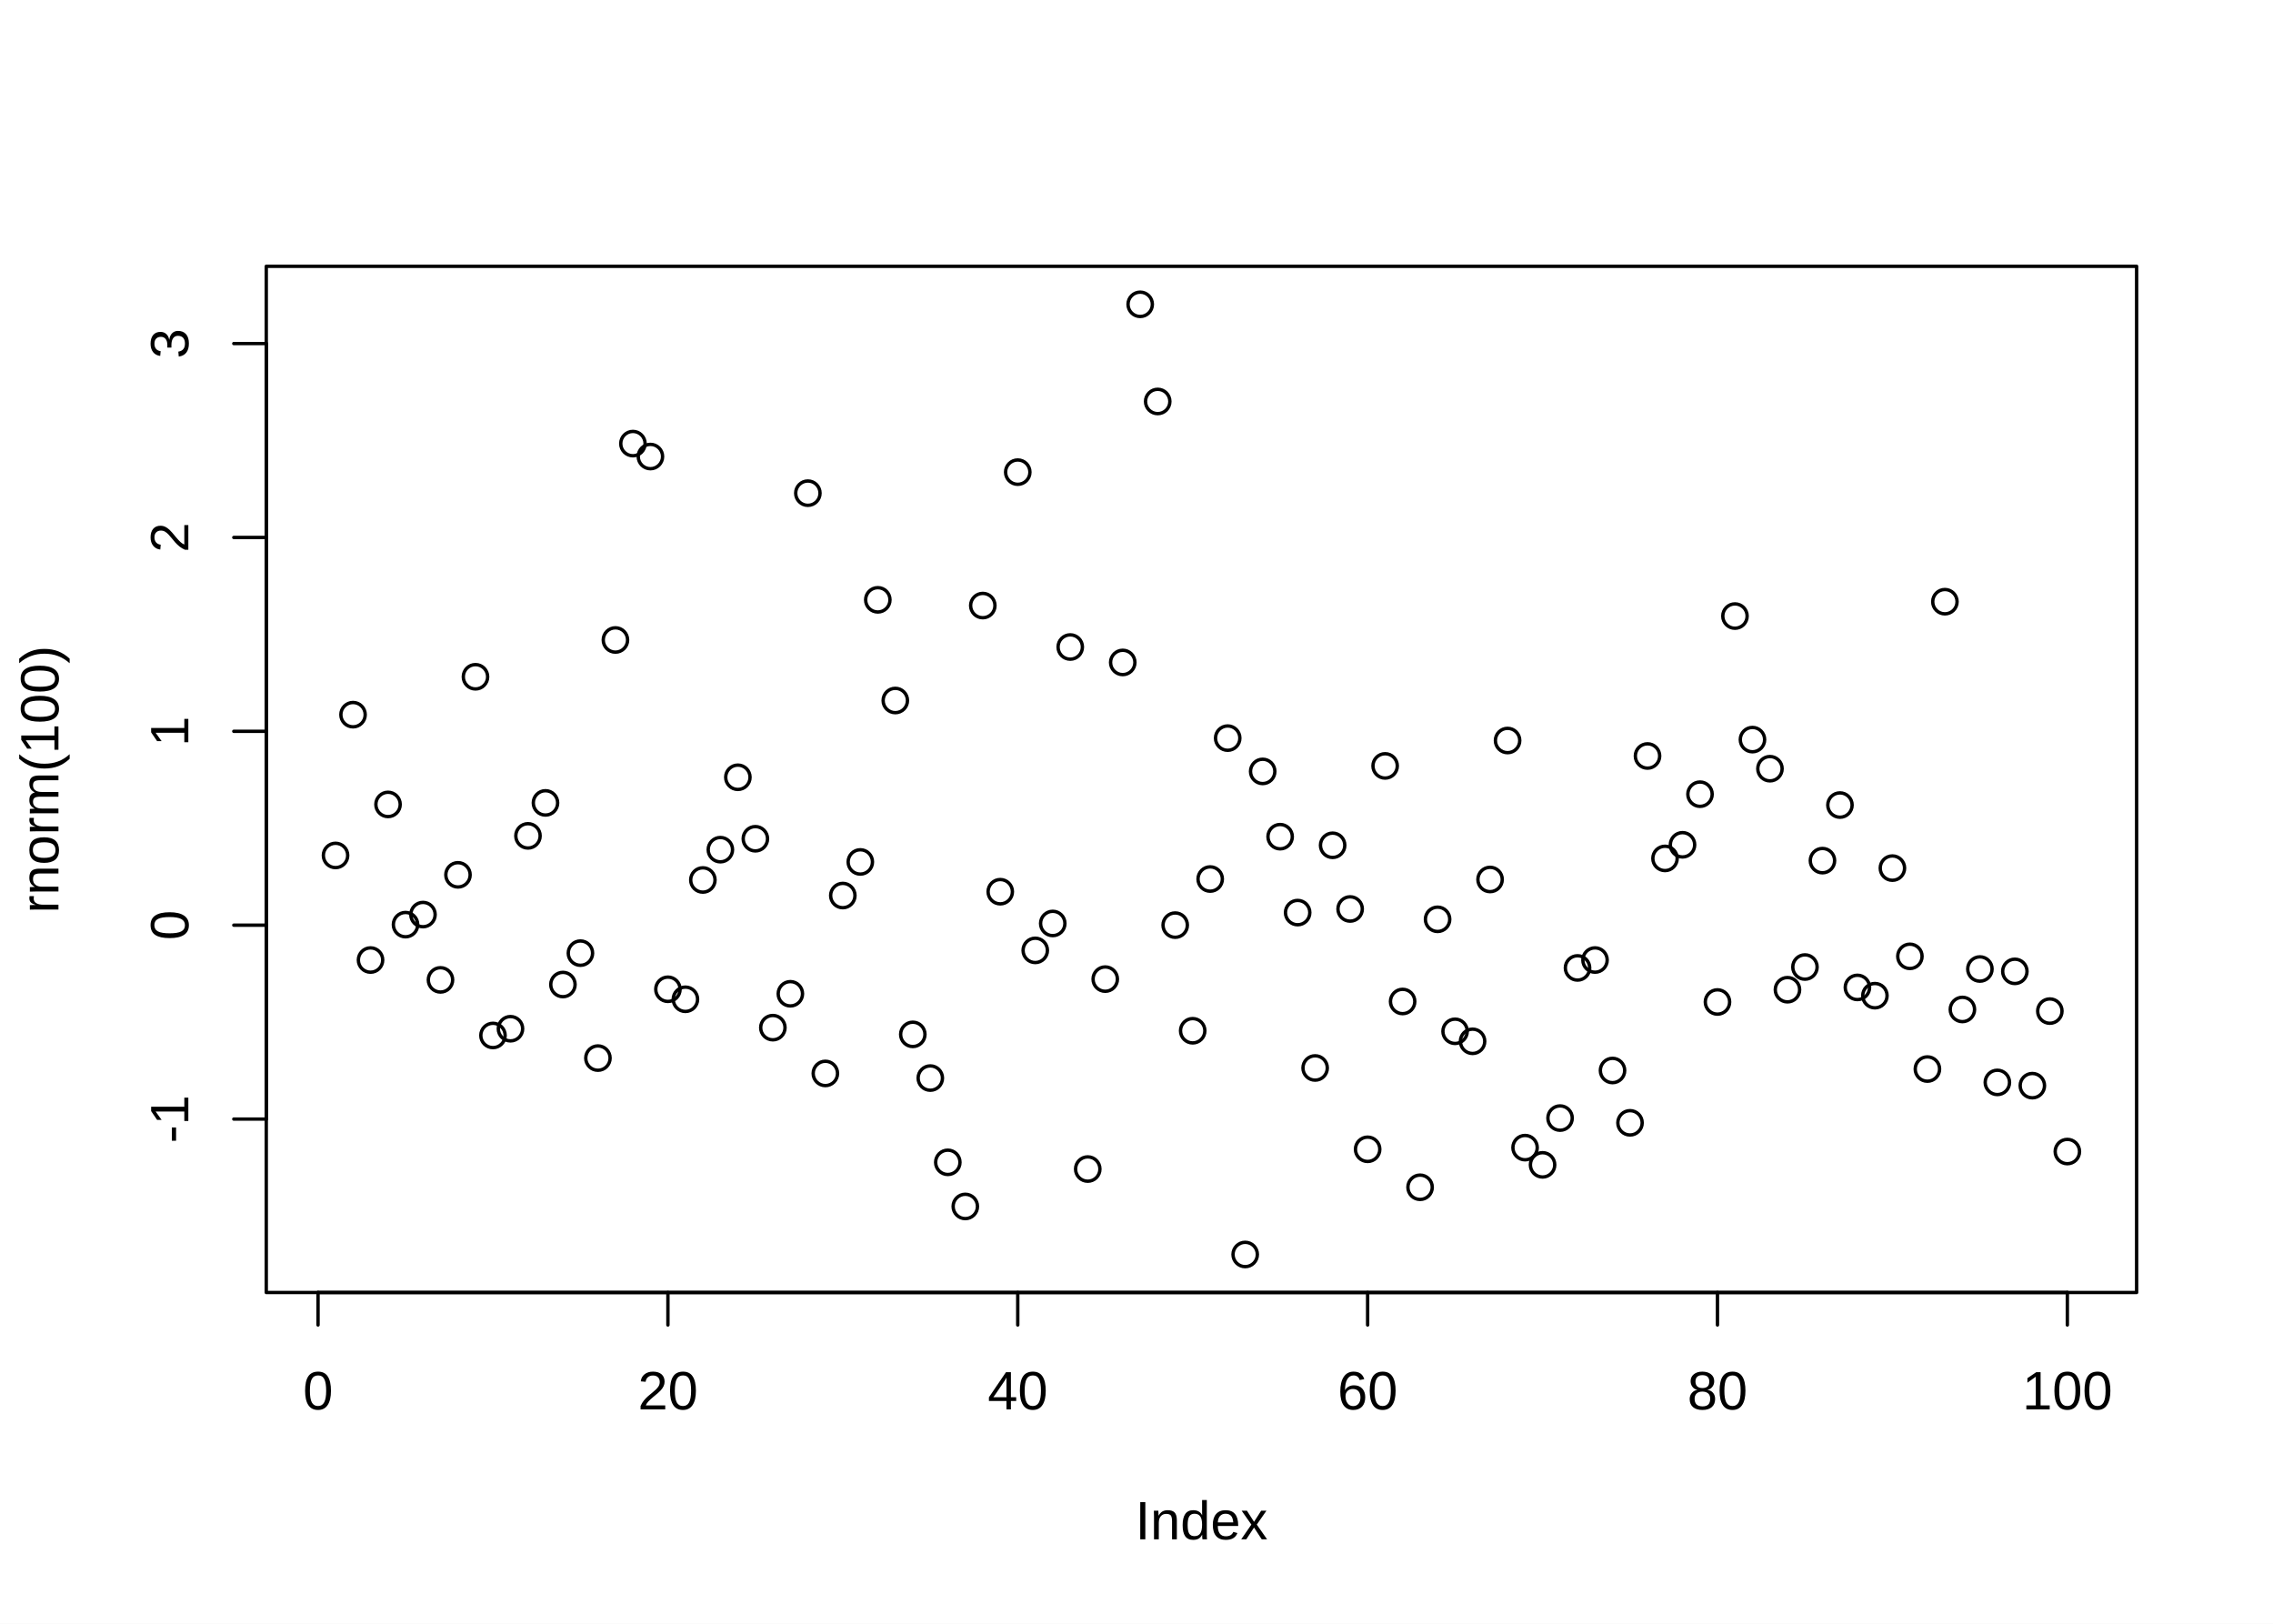
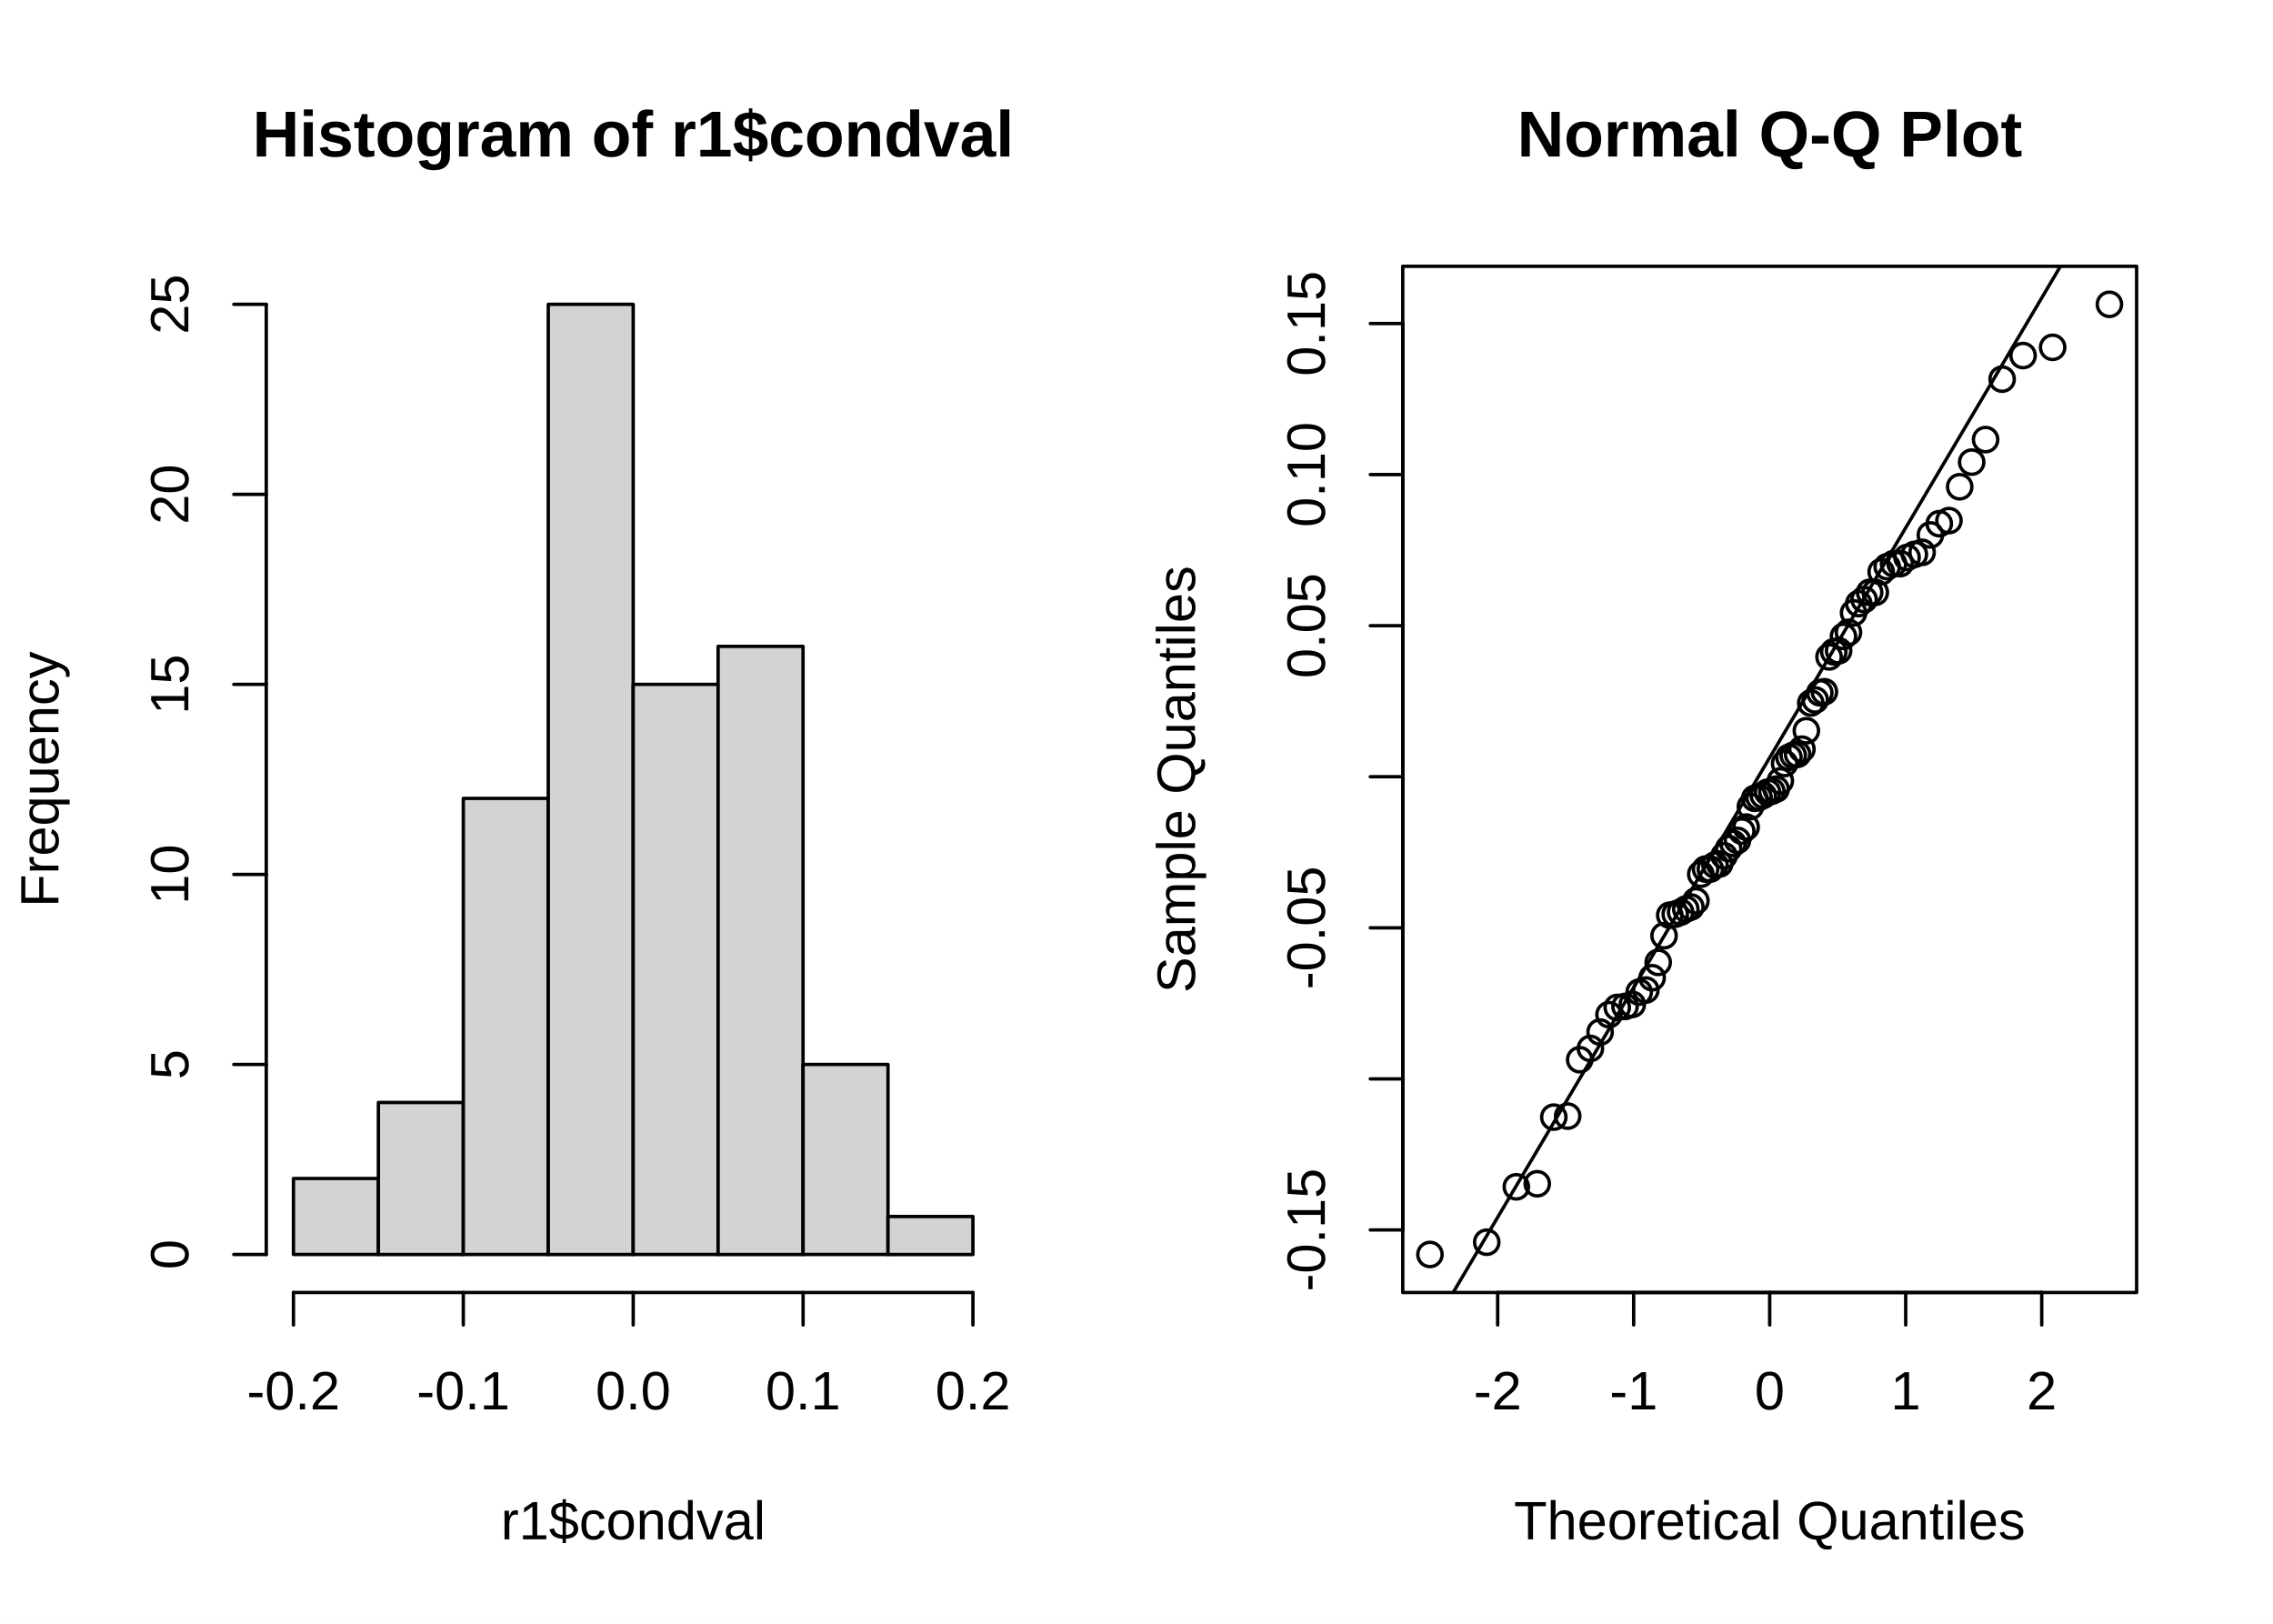
<svg xmlns="http://www.w3.org/2000/svg" class="svglite" width="504.00pt" height="360.00pt" viewBox="0 0 504.00 360.00">
  <defs>
    <style type="text/css">
    .svglite line, .svglite polyline, .svglite polygon, .svglite path, .svglite rect, .svglite circle {
      fill: none;
      stroke: #000000;
      stroke-linecap: round;
      stroke-linejoin: round;
      stroke-miterlimit: 10.00;
    }
  </style>
  </defs>
  <rect width="100%" height="100%" style="stroke: none; fill: #FFFFFF;" />
  <defs>
    <clipPath id="cpMC4wMHw1MDQuMDB8MC4wMHwzNjAuMDA=">
      <rect x="0.00" y="0.00" width="504.00" height="360.00" />
    </clipPath>
  </defs>
  <g clip-path="url(#cpMC4wMHw1MDQuMDB8MC4wMHwzNjAuMDA=)">
</g>
  <defs>
-     <clipPath id="cpNTkuMDR8NDczLjc2fDU5LjA0fDI4Ni41Ng==">
-       <rect x="59.04" y="59.04" width="414.72" height="227.52" />
+     <clipPath id="cpMC4wMHwyNTIuMDB8MC4wMHwzNjAuMDA=">
+       <rect x="0.00" y="0.00" width="252.00" height="360.00" />
    </clipPath>
  </defs>
-   <g clip-path="url(#cpNTkuMDR8NDczLjc2fDU5LjA0fDI4Ni41Ng==)">
-     <circle cx="74.40" cy="189.66" r="2.70" style="stroke-width: 0.75;" />
-     <circle cx="78.28" cy="158.45" r="2.70" style="stroke-width: 0.75;" />
-     <circle cx="82.16" cy="212.85" r="2.70" style="stroke-width: 0.75;" />
-     <circle cx="86.04" cy="178.35" r="2.70" style="stroke-width: 0.75;" />
-     <circle cx="89.92" cy="205.00" r="2.70" style="stroke-width: 0.75;" />
-     <circle cx="93.79" cy="202.77" r="2.70" style="stroke-width: 0.75;" />
-     <circle cx="97.67" cy="217.25" r="2.70" style="stroke-width: 0.75;" />
-     <circle cx="101.55" cy="193.96" r="2.70" style="stroke-width: 0.75;" />
-     <circle cx="105.43" cy="150.05" r="2.70" style="stroke-width: 0.75;" />
-     <circle cx="109.31" cy="229.57" r="2.70" style="stroke-width: 0.75;" />
-     <circle cx="113.19" cy="228.08" r="2.70" style="stroke-width: 0.75;" />
-     <circle cx="117.07" cy="185.32" r="2.70" style="stroke-width: 0.75;" />
-     <circle cx="120.95" cy="178.01" r="2.70" style="stroke-width: 0.75;" />
-     <circle cx="124.82" cy="218.28" r="2.70" style="stroke-width: 0.75;" />
-     <circle cx="128.70" cy="211.32" r="2.70" style="stroke-width: 0.75;" />
-     <circle cx="132.58" cy="234.59" r="2.70" style="stroke-width: 0.75;" />
-     <circle cx="136.46" cy="141.89" r="2.70" style="stroke-width: 0.75;" />
-     <circle cx="140.34" cy="98.35" r="2.70" style="stroke-width: 0.75;" />
-     <circle cx="144.22" cy="101.22" r="2.70" style="stroke-width: 0.75;" />
-     <circle cx="148.10" cy="219.33" r="2.70" style="stroke-width: 0.75;" />
-     <circle cx="151.98" cy="221.55" r="2.70" style="stroke-width: 0.75;" />
-     <circle cx="155.85" cy="195.10" r="2.70" style="stroke-width: 0.75;" />
-     <circle cx="159.73" cy="188.38" r="2.70" style="stroke-width: 0.75;" />
-     <circle cx="163.61" cy="172.33" r="2.70" style="stroke-width: 0.75;" />
-     <circle cx="167.49" cy="185.96" r="2.70" style="stroke-width: 0.75;" />
-     <circle cx="171.37" cy="227.84" r="2.70" style="stroke-width: 0.75;" />
-     <circle cx="175.25" cy="220.33" r="2.70" style="stroke-width: 0.75;" />
-     <circle cx="179.13" cy="109.34" r="2.70" style="stroke-width: 0.75;" />
-     <circle cx="183.01" cy="237.99" r="2.70" style="stroke-width: 0.75;" />
-     <circle cx="186.88" cy="198.55" r="2.70" style="stroke-width: 0.75;" />
-     <circle cx="190.76" cy="191.10" r="2.70" style="stroke-width: 0.75;" />
-     <circle cx="194.64" cy="132.99" r="2.70" style="stroke-width: 0.75;" />
-     <circle cx="198.52" cy="155.31" r="2.70" style="stroke-width: 0.75;" />
-     <circle cx="202.40" cy="229.33" r="2.70" style="stroke-width: 0.75;" />
-     <circle cx="206.28" cy="239.02" r="2.70" style="stroke-width: 0.75;" />
-     <circle cx="210.16" cy="257.70" r="2.70" style="stroke-width: 0.75;" />
-     <circle cx="214.04" cy="267.48" r="2.70" style="stroke-width: 0.75;" />
-     <circle cx="217.92" cy="134.26" r="2.70" style="stroke-width: 0.75;" />
-     <circle cx="221.79" cy="197.70" r="2.70" style="stroke-width: 0.75;" />
-     <circle cx="225.67" cy="104.68" r="2.70" style="stroke-width: 0.75;" />
-     <circle cx="229.55" cy="210.71" r="2.70" style="stroke-width: 0.75;" />
-     <circle cx="233.43" cy="204.74" r="2.70" style="stroke-width: 0.75;" />
-     <circle cx="237.31" cy="143.45" r="2.70" style="stroke-width: 0.75;" />
-     <circle cx="241.19" cy="259.19" r="2.70" style="stroke-width: 0.75;" />
-     <circle cx="245.07" cy="217.08" r="2.70" style="stroke-width: 0.75;" />
-     <circle cx="248.95" cy="146.87" r="2.70" style="stroke-width: 0.75;" />
-     <circle cx="252.82" cy="67.47" r="2.70" style="stroke-width: 0.75;" />
-     <circle cx="256.70" cy="89.01" r="2.70" style="stroke-width: 0.75;" />
-     <circle cx="260.58" cy="205.11" r="2.70" style="stroke-width: 0.75;" />
-     <circle cx="264.46" cy="228.53" r="2.70" style="stroke-width: 0.75;" />
-     <circle cx="268.34" cy="194.89" r="2.70" style="stroke-width: 0.75;" />
-     <circle cx="272.22" cy="163.65" r="2.70" style="stroke-width: 0.75;" />
-     <circle cx="276.10" cy="278.13" r="2.70" style="stroke-width: 0.75;" />
-     <circle cx="279.98" cy="171.03" r="2.70" style="stroke-width: 0.75;" />
-     <circle cx="283.85" cy="185.50" r="2.70" style="stroke-width: 0.75;" />
-     <circle cx="287.73" cy="202.33" r="2.70" style="stroke-width: 0.75;" />
-     <circle cx="291.61" cy="236.78" r="2.70" style="stroke-width: 0.75;" />
-     <circle cx="295.49" cy="187.41" r="2.70" style="stroke-width: 0.75;" />
-     <circle cx="299.37" cy="201.53" r="2.70" style="stroke-width: 0.75;" />
-     <circle cx="303.25" cy="254.81" r="2.70" style="stroke-width: 0.75;" />
-     <circle cx="307.13" cy="169.81" r="2.70" style="stroke-width: 0.75;" />
-     <circle cx="311.01" cy="222.04" r="2.70" style="stroke-width: 0.75;" />
-     <circle cx="314.88" cy="263.23" r="2.70" style="stroke-width: 0.75;" />
-     <circle cx="318.76" cy="203.82" r="2.70" style="stroke-width: 0.75;" />
-     <circle cx="322.64" cy="228.65" r="2.70" style="stroke-width: 0.75;" />
-     <circle cx="326.52" cy="230.87" r="2.70" style="stroke-width: 0.75;" />
-     <circle cx="330.40" cy="194.99" r="2.70" style="stroke-width: 0.75;" />
-     <circle cx="334.28" cy="164.18" r="2.70" style="stroke-width: 0.75;" />
-     <circle cx="338.16" cy="254.44" r="2.70" style="stroke-width: 0.75;" />
-     <circle cx="342.04" cy="258.26" r="2.70" style="stroke-width: 0.75;" />
-     <circle cx="345.92" cy="247.89" r="2.70" style="stroke-width: 0.75;" />
-     <circle cx="349.79" cy="214.60" r="2.70" style="stroke-width: 0.75;" />
-     <circle cx="353.67" cy="212.85" r="2.70" style="stroke-width: 0.75;" />
-     <circle cx="357.55" cy="237.34" r="2.70" style="stroke-width: 0.75;" />
-     <circle cx="361.43" cy="248.94" r="2.70" style="stroke-width: 0.75;" />
-     <circle cx="365.31" cy="167.61" r="2.70" style="stroke-width: 0.75;" />
-     <circle cx="369.19" cy="190.32" r="2.70" style="stroke-width: 0.75;" />
-     <circle cx="373.07" cy="187.30" r="2.70" style="stroke-width: 0.75;" />
-     <circle cx="376.95" cy="176.08" r="2.70" style="stroke-width: 0.75;" />
-     <circle cx="380.82" cy="222.15" r="2.70" style="stroke-width: 0.75;" />
-     <circle cx="384.70" cy="136.59" r="2.70" style="stroke-width: 0.75;" />
-     <circle cx="388.58" cy="163.98" r="2.70" style="stroke-width: 0.75;" />
-     <circle cx="392.46" cy="170.43" r="2.70" style="stroke-width: 0.75;" />
-     <circle cx="396.34" cy="219.43" r="2.70" style="stroke-width: 0.75;" />
-     <circle cx="400.22" cy="214.40" r="2.70" style="stroke-width: 0.75;" />
-     <circle cx="404.10" cy="190.81" r="2.70" style="stroke-width: 0.75;" />
-     <circle cx="407.98" cy="178.49" r="2.70" style="stroke-width: 0.75;" />
-     <circle cx="411.85" cy="218.92" r="2.70" style="stroke-width: 0.75;" />
-     <circle cx="415.73" cy="220.75" r="2.70" style="stroke-width: 0.75;" />
-     <circle cx="419.61" cy="192.47" r="2.70" style="stroke-width: 0.75;" />
-     <circle cx="423.49" cy="212.03" r="2.70" style="stroke-width: 0.75;" />
-     <circle cx="427.37" cy="237.02" r="2.70" style="stroke-width: 0.75;" />
-     <circle cx="431.25" cy="133.40" r="2.70" style="stroke-width: 0.75;" />
-     <circle cx="435.13" cy="223.81" r="2.70" style="stroke-width: 0.75;" />
-     <circle cx="439.01" cy="214.84" r="2.70" style="stroke-width: 0.75;" />
-     <circle cx="442.88" cy="239.98" r="2.70" style="stroke-width: 0.75;" />
-     <circle cx="446.76" cy="215.36" r="2.70" style="stroke-width: 0.75;" />
-     <circle cx="450.64" cy="240.70" r="2.70" style="stroke-width: 0.75;" />
-     <circle cx="454.52" cy="224.17" r="2.70" style="stroke-width: 0.75;" />
-     <circle cx="458.40" cy="255.31" r="2.70" style="stroke-width: 0.75;" />
+   <g clip-path="url(#cpMC4wMHwyNTIuMDB8MC4wMHwzNjAuMDA=)">
+     <text x="140.40" y="34.70" text-anchor="middle" style="font-size: 14.40px; font-weight: bold; font-family: Arial;" textLength="168.75px" lengthAdjust="spacingAndGlyphs">Histogram of r1$condval</text>
+     <text x="140.40" y="341.28" text-anchor="middle" style="font-size: 12.00px; font-family: Arial;" textLength="58.70px" lengthAdjust="spacingAndGlyphs">r1$condval</text>
+     <text transform="translate(12.96,172.80) rotate(-90)" text-anchor="middle" style="font-size: 12.00px; font-family: Arial;" textLength="56.69px" lengthAdjust="spacingAndGlyphs">Frequency</text>
  </g>
  <g clip-path="url(#cpMC4wMHw1MDQuMDB8MC4wMHwzNjAuMDA=)">
-     <line x1="70.52" y1="286.56" x2="458.40" y2="286.56" style="stroke-width: 0.75;" />
-     <line x1="70.52" y1="286.56" x2="70.52" y2="293.76" style="stroke-width: 0.75;" />
-     <line x1="148.10" y1="286.56" x2="148.10" y2="293.76" style="stroke-width: 0.75;" />
-     <line x1="225.67" y1="286.56" x2="225.67" y2="293.76" style="stroke-width: 0.75;" />
-     <line x1="303.25" y1="286.56" x2="303.25" y2="293.76" style="stroke-width: 0.75;" />
-     <line x1="380.82" y1="286.56" x2="380.82" y2="293.76" style="stroke-width: 0.75;" />
-     <line x1="458.40" y1="286.56" x2="458.40" y2="293.76" style="stroke-width: 0.75;" />
-     <text x="70.52" y="312.48" text-anchor="middle" style="font-size: 12.00px; font-family: Arial;" textLength="6.67px" lengthAdjust="spacingAndGlyphs">0</text>
-     <text x="148.10" y="312.48" text-anchor="middle" style="font-size: 12.00px; font-family: Arial;" textLength="13.35px" lengthAdjust="spacingAndGlyphs">20</text>
-     <text x="225.67" y="312.48" text-anchor="middle" style="font-size: 12.00px; font-family: Arial;" textLength="13.35px" lengthAdjust="spacingAndGlyphs">40</text>
-     <text x="303.25" y="312.48" text-anchor="middle" style="font-size: 12.00px; font-family: Arial;" textLength="13.35px" lengthAdjust="spacingAndGlyphs">60</text>
-     <text x="380.82" y="312.48" text-anchor="middle" style="font-size: 12.00px; font-family: Arial;" textLength="13.35px" lengthAdjust="spacingAndGlyphs">80</text>
-     <text x="458.40" y="312.48" text-anchor="middle" style="font-size: 12.00px; font-family: Arial;" textLength="20.02px" lengthAdjust="spacingAndGlyphs">100</text>
-     <line x1="59.04" y1="248.11" x2="59.04" y2="76.17" style="stroke-width: 0.75;" />
-     <line x1="59.04" y1="248.11" x2="51.84" y2="248.11" style="stroke-width: 0.75;" />
-     <line x1="59.04" y1="205.12" x2="51.84" y2="205.12" style="stroke-width: 0.75;" />
-     <line x1="59.04" y1="162.14" x2="51.84" y2="162.14" style="stroke-width: 0.75;" />
-     <line x1="59.04" y1="119.16" x2="51.84" y2="119.16" style="stroke-width: 0.75;" />
-     <line x1="59.04" y1="76.17" x2="51.84" y2="76.17" style="stroke-width: 0.75;" />
-     <text transform="translate(41.76,248.11) rotate(-90)" text-anchor="middle" style="font-size: 12.00px; font-family: Arial;" textLength="10.67px" lengthAdjust="spacingAndGlyphs">-1</text>
-     <text transform="translate(41.76,205.12) rotate(-90)" text-anchor="middle" style="font-size: 12.00px; font-family: Arial;" textLength="6.67px" lengthAdjust="spacingAndGlyphs">0</text>
-     <text transform="translate(41.76,162.14) rotate(-90)" text-anchor="middle" style="font-size: 12.00px; font-family: Arial;" textLength="6.67px" lengthAdjust="spacingAndGlyphs">1</text>
-     <text transform="translate(41.76,119.16) rotate(-90)" text-anchor="middle" style="font-size: 12.00px; font-family: Arial;" textLength="6.67px" lengthAdjust="spacingAndGlyphs">2</text>
-     <text transform="translate(41.76,76.17) rotate(-90)" text-anchor="middle" style="font-size: 12.00px; font-family: Arial;" textLength="6.67px" lengthAdjust="spacingAndGlyphs">3</text>
-     <polyline points="59.04,286.56 473.76,286.56 473.76,59.04 59.04,59.04 59.04,286.56 " style="stroke-width: 0.75;" />
-     <text x="266.40" y="341.28" text-anchor="middle" style="font-size: 12.00px; font-family: Arial;" textLength="29.35px" lengthAdjust="spacingAndGlyphs">Index</text>
-     <text transform="translate(12.96,172.80) rotate(-90)" text-anchor="middle" style="font-size: 12.00px; font-family: Arial;" textLength="59.35px" lengthAdjust="spacingAndGlyphs">rnorm(100)</text>
+     <line x1="65.07" y1="286.56" x2="215.73" y2="286.56" style="stroke-width: 0.75;" />
+     <line x1="65.07" y1="286.56" x2="65.07" y2="293.76" style="stroke-width: 0.75;" />
+     <line x1="102.73" y1="286.56" x2="102.73" y2="293.76" style="stroke-width: 0.75;" />
+     <line x1="140.40" y1="286.56" x2="140.40" y2="293.76" style="stroke-width: 0.75;" />
+     <line x1="178.07" y1="286.56" x2="178.07" y2="293.76" style="stroke-width: 0.75;" />
+     <line x1="215.73" y1="286.56" x2="215.73" y2="293.76" style="stroke-width: 0.75;" />
+     <text x="65.07" y="312.48" text-anchor="middle" style="font-size: 12.00px; font-family: Arial;" textLength="20.68px" lengthAdjust="spacingAndGlyphs">-0.2</text>
+     <text x="102.73" y="312.48" text-anchor="middle" style="font-size: 12.00px; font-family: Arial;" textLength="20.68px" lengthAdjust="spacingAndGlyphs">-0.1</text>
+     <text x="140.40" y="312.48" text-anchor="middle" style="font-size: 12.00px; font-family: Arial;" textLength="16.68px" lengthAdjust="spacingAndGlyphs">0.0</text>
+     <text x="178.07" y="312.48" text-anchor="middle" style="font-size: 12.00px; font-family: Arial;" textLength="16.68px" lengthAdjust="spacingAndGlyphs">0.1</text>
+     <text x="215.73" y="312.48" text-anchor="middle" style="font-size: 12.00px; font-family: Arial;" textLength="16.68px" lengthAdjust="spacingAndGlyphs">0.2</text>
+     <line x1="59.04" y1="278.13" x2="59.04" y2="67.47" style="stroke-width: 0.75;" />
+     <line x1="59.04" y1="278.13" x2="51.84" y2="278.13" style="stroke-width: 0.75;" />
+     <line x1="59.04" y1="236.00" x2="51.84" y2="236.00" style="stroke-width: 0.75;" />
+     <line x1="59.04" y1="193.87" x2="51.84" y2="193.87" style="stroke-width: 0.75;" />
+     <line x1="59.04" y1="151.73" x2="51.84" y2="151.73" style="stroke-width: 0.75;" />
+     <line x1="59.04" y1="109.60" x2="51.84" y2="109.60" style="stroke-width: 0.75;" />
+     <line x1="59.04" y1="67.47" x2="51.84" y2="67.47" style="stroke-width: 0.75;" />
+     <text transform="translate(41.76,278.13) rotate(-90)" text-anchor="middle" style="font-size: 12.00px; font-family: Arial;" textLength="6.67px" lengthAdjust="spacingAndGlyphs">0</text>
+     <text transform="translate(41.76,236.00) rotate(-90)" text-anchor="middle" style="font-size: 12.00px; font-family: Arial;" textLength="6.67px" lengthAdjust="spacingAndGlyphs">5</text>
+     <text transform="translate(41.76,193.87) rotate(-90)" text-anchor="middle" style="font-size: 12.00px; font-family: Arial;" textLength="13.35px" lengthAdjust="spacingAndGlyphs">10</text>
+     <text transform="translate(41.76,151.73) rotate(-90)" text-anchor="middle" style="font-size: 12.00px; font-family: Arial;" textLength="13.35px" lengthAdjust="spacingAndGlyphs">15</text>
+     <text transform="translate(41.76,109.60) rotate(-90)" text-anchor="middle" style="font-size: 12.00px; font-family: Arial;" textLength="13.35px" lengthAdjust="spacingAndGlyphs">20</text>
+     <text transform="translate(41.76,67.47) rotate(-90)" text-anchor="middle" style="font-size: 12.00px; font-family: Arial;" textLength="13.35px" lengthAdjust="spacingAndGlyphs">25</text>
+   </g>
+   <defs>
+     <clipPath id="cpNTkuMDR8MjIxLjc2fDU5LjA0fDI4Ni41Ng==">
+       <rect x="59.04" y="59.04" width="162.72" height="227.52" />
+     </clipPath>
+   </defs>
+   <g clip-path="url(#cpNTkuMDR8MjIxLjc2fDU5LjA0fDI4Ni41Ng==)">
+     <rect x="65.07" y="261.28" width="18.83" height="16.85" style="stroke-width: 0.75; fill: #D3D3D3;" />
+     <rect x="83.90" y="244.43" width="18.83" height="33.71" style="stroke-width: 0.75; fill: #D3D3D3;" />
+     <rect x="102.73" y="177.01" width="18.83" height="101.12" style="stroke-width: 0.75; fill: #D3D3D3;" />
+     <rect x="121.57" y="67.47" width="18.83" height="210.67" style="stroke-width: 0.75; fill: #D3D3D3;" />
+     <rect x="140.40" y="151.73" width="18.83" height="126.40" style="stroke-width: 0.75; fill: #D3D3D3;" />
+     <rect x="159.23" y="143.31" width="18.83" height="134.83" style="stroke-width: 0.75; fill: #D3D3D3;" />
+     <rect x="178.07" y="236.00" width="18.83" height="42.13" style="stroke-width: 0.75; fill: #D3D3D3;" />
+     <rect x="196.90" y="269.71" width="18.83" height="8.43" style="stroke-width: 0.75; fill: #D3D3D3;" />
+   </g>
+   <defs>
+     <clipPath id="cpMzExLjA0fDQ3My43Nnw1OS4wNHwyODYuNTY=">
+       <rect x="311.04" y="59.04" width="162.72" height="227.52" />
+     </clipPath>
+   </defs>
+   <g clip-path="url(#cpMzExLjA0fDQ3My43Nnw1OS4wNHwyODYuNTY=)">
+     <circle cx="414.56" cy="131.33" r="2.70" style="stroke-width: 0.75;" />
+     <circle cx="424.48" cy="122.92" r="2.70" style="stroke-width: 0.75;" />
+     <circle cx="372.65" cy="202.23" r="2.70" style="stroke-width: 0.75;" />
+     <circle cx="418.46" cy="125.64" r="2.70" style="stroke-width: 0.75;" />
+     <circle cx="358.60" cy="223.36" r="2.70" style="stroke-width: 0.75;" />
+     <circle cx="412.15" cy="133.83" r="2.70" style="stroke-width: 0.75;" />
+     <circle cx="428.03" cy="118.60" r="2.70" style="stroke-width: 0.75;" />
+     <circle cx="455.14" cy="77.01" r="2.70" style="stroke-width: 0.75;" />
+     <circle cx="336.22" cy="263.13" r="2.70" style="stroke-width: 0.75;" />
+     <circle cx="386.21" cy="184.28" r="2.70" style="stroke-width: 0.75;" />
+     <circle cx="389.09" cy="177.00" r="2.70" style="stroke-width: 0.75;" />
+     <circle cx="399.55" cy="166.10" r="2.70" style="stroke-width: 0.75;" />
+     <circle cx="405.56" cy="145.64" r="2.70" style="stroke-width: 0.75;" />
+     <circle cx="352.65" cy="232.45" r="2.70" style="stroke-width: 0.75;" />
+     <circle cx="394.76" cy="173.14" r="2.70" style="stroke-width: 0.75;" />
+     <circle cx="437.19" cy="102.46" r="2.70" style="stroke-width: 0.75;" />
+     <circle cx="364.94" cy="219.50" r="2.70" style="stroke-width: 0.75;" />
+     <circle cx="354.80" cy="228.82" r="2.70" style="stroke-width: 0.75;" />
+     <circle cx="396.67" cy="167.91" r="2.70" style="stroke-width: 0.75;" />
+     <circle cx="467.73" cy="67.47" r="2.70" style="stroke-width: 0.75;" />
+     <circle cx="417.12" cy="126.78" r="2.70" style="stroke-width: 0.75;" />
+     <circle cx="329.66" cy="275.41" r="2.70" style="stroke-width: 0.75;" />
+     <circle cx="368.98" cy="207.46" r="2.70" style="stroke-width: 0.75;" />
+     <circle cx="366.34" cy="216.77" r="2.70" style="stroke-width: 0.75;" />
+     <circle cx="382.29" cy="189.73" r="2.70" style="stroke-width: 0.75;" />
+     <circle cx="390.98" cy="176.32" r="2.70" style="stroke-width: 0.75;" />
+     <circle cx="398.59" cy="167.23" r="2.70" style="stroke-width: 0.75;" />
+     <circle cx="371.46" cy="202.68" r="2.70" style="stroke-width: 0.75;" />
+     <circle cx="430.00" cy="116.10" r="2.70" style="stroke-width: 0.75;" />
+     <circle cx="387.18" cy="183.37" r="2.70" style="stroke-width: 0.75;" />
+     <circle cx="381.29" cy="191.55" r="2.70" style="stroke-width: 0.75;" />
+     <circle cx="448.58" cy="78.83" r="2.70" style="stroke-width: 0.75;" />
+     <circle cx="378.19" cy="192.68" r="2.70" style="stroke-width: 0.75;" />
+     <circle cx="407.68" cy="144.28" r="2.70" style="stroke-width: 0.75;" />
+     <circle cx="367.68" cy="213.37" r="2.70" style="stroke-width: 0.75;" />
+     <circle cx="380.27" cy="191.78" r="2.70" style="stroke-width: 0.75;" />
+     <circle cx="384.27" cy="187.00" r="2.70" style="stroke-width: 0.75;" />
+     <circle cx="370.24" cy="202.91" r="2.70" style="stroke-width: 0.75;" />
+     <circle cx="360.32" cy="223.14" r="2.70" style="stroke-width: 0.75;" />
+     <circle cx="388.13" cy="178.82" r="2.70" style="stroke-width: 0.75;" />
+     <circle cx="432.15" cy="115.42" r="2.70" style="stroke-width: 0.75;" />
+     <circle cx="377.12" cy="193.82" r="2.70" style="stroke-width: 0.75;" />
+     <circle cx="440.27" cy="97.46" r="2.70" style="stroke-width: 0.75;" />
+     <circle cx="443.94" cy="84.06" r="2.70" style="stroke-width: 0.75;" />
+     <circle cx="379.24" cy="192.68" r="2.70" style="stroke-width: 0.75;" />
+     <circle cx="376.04" cy="199.73" r="2.70" style="stroke-width: 0.75;" />
+     <circle cx="383.29" cy="188.14" r="2.70" style="stroke-width: 0.75;" />
+     <circle cx="400.53" cy="162.01" r="2.70" style="stroke-width: 0.75;" />
+     <circle cx="413.34" cy="132.92" r="2.70" style="stroke-width: 0.75;" />
+     <circle cx="356.77" cy="224.96" r="2.70" style="stroke-width: 0.75;" />
+     <circle cx="401.51" cy="155.87" r="2.70" style="stroke-width: 0.75;" />
+     <circle cx="390.04" cy="176.78" r="2.70" style="stroke-width: 0.75;" />
+     <circle cx="426.20" cy="122.46" r="2.70" style="stroke-width: 0.75;" />
+     <circle cx="421.33" cy="124.96" r="2.70" style="stroke-width: 0.75;" />
+     <circle cx="419.86" cy="124.96" r="2.70" style="stroke-width: 0.75;" />
+     <circle cx="363.47" cy="219.96" r="2.70" style="stroke-width: 0.75;" />
+     <circle cx="397.62" cy="167.46" r="2.70" style="stroke-width: 0.75;" />
+     <circle cx="403.51" cy="153.60" r="2.70" style="stroke-width: 0.75;" />
+     <circle cx="373.80" cy="201.55" r="2.70" style="stroke-width: 0.75;" />
+     <circle cx="422.86" cy="123.60" r="2.70" style="stroke-width: 0.75;" />
+     <circle cx="409.87" cy="140.19" r="2.70" style="stroke-width: 0.75;" />
+     <circle cx="395.71" cy="169.28" r="2.70" style="stroke-width: 0.75;" />
+     <circle cx="391.93" cy="175.64" r="2.70" style="stroke-width: 0.75;" />
+     <circle cx="406.61" cy="144.51" r="2.70" style="stroke-width: 0.75;" />
+     <circle cx="361.94" cy="222.68" r="2.70" style="stroke-width: 0.75;" />
+     <circle cx="392.87" cy="175.41" r="2.70" style="stroke-width: 0.75;" />
+     <circle cx="374.93" cy="201.09" r="2.70" style="stroke-width: 0.75;" />
+     <circle cx="408.76" cy="141.10" r="2.70" style="stroke-width: 0.75;" />
+     <circle cx="385.25" cy="186.32" r="2.70" style="stroke-width: 0.75;" />
+     <circle cx="344.53" cy="247.68" r="2.70" style="stroke-width: 0.75;" />
+     <circle cx="340.86" cy="262.45" r="2.70" style="stroke-width: 0.75;" />
+     <circle cx="411.00" cy="135.87" r="2.70" style="stroke-width: 0.75;" />
+     <circle cx="347.61" cy="247.45" r="2.70" style="stroke-width: 0.75;" />
+     <circle cx="434.53" cy="107.92" r="2.70" style="stroke-width: 0.75;" />
+     <circle cx="350.27" cy="234.95" r="2.70" style="stroke-width: 0.75;" />
+     <circle cx="402.51" cy="155.19" r="2.70" style="stroke-width: 0.75;" />
+     <circle cx="404.53" cy="153.37" r="2.70" style="stroke-width: 0.75;" />
+     <circle cx="393.82" cy="174.96" r="2.70" style="stroke-width: 0.75;" />
+     <circle cx="415.82" cy="131.33" r="2.70" style="stroke-width: 0.75;" />
+     <circle cx="317.07" cy="278.13" r="2.70" style="stroke-width: 0.75;" />
+   </g>
+   <g clip-path="url(#cpMC4wMHw1MDQuMDB8MC4wMHwzNjAuMDA=)">
+     <line x1="332.08" y1="286.56" x2="452.72" y2="286.56" style="stroke-width: 0.75;" />
+     <line x1="332.08" y1="286.56" x2="332.08" y2="293.76" style="stroke-width: 0.75;" />
+     <line x1="362.24" y1="286.56" x2="362.24" y2="293.76" style="stroke-width: 0.75;" />
+     <line x1="392.40" y1="286.56" x2="392.40" y2="293.76" style="stroke-width: 0.75;" />
+     <line x1="422.56" y1="286.56" x2="422.56" y2="293.76" style="stroke-width: 0.75;" />
+     <line x1="452.72" y1="286.56" x2="452.72" y2="293.76" style="stroke-width: 0.75;" />
+     <text x="332.08" y="312.48" text-anchor="middle" style="font-size: 12.00px; font-family: Arial;" textLength="10.67px" lengthAdjust="spacingAndGlyphs">-2</text>
+     <text x="362.24" y="312.48" text-anchor="middle" style="font-size: 12.00px; font-family: Arial;" textLength="10.67px" lengthAdjust="spacingAndGlyphs">-1</text>
+     <text x="392.40" y="312.48" text-anchor="middle" style="font-size: 12.00px; font-family: Arial;" textLength="6.67px" lengthAdjust="spacingAndGlyphs">0</text>
+     <text x="422.56" y="312.48" text-anchor="middle" style="font-size: 12.00px; font-family: Arial;" textLength="6.67px" lengthAdjust="spacingAndGlyphs">1</text>
+     <text x="452.72" y="312.48" text-anchor="middle" style="font-size: 12.00px; font-family: Arial;" textLength="6.67px" lengthAdjust="spacingAndGlyphs">2</text>
+     <line x1="311.04" y1="272.69" x2="311.04" y2="71.73" style="stroke-width: 0.75;" />
+     <line x1="311.04" y1="272.69" x2="303.84" y2="272.69" style="stroke-width: 0.75;" />
+     <line x1="311.04" y1="239.20" x2="303.84" y2="239.20" style="stroke-width: 0.75;" />
+     <line x1="311.04" y1="205.71" x2="303.84" y2="205.71" style="stroke-width: 0.75;" />
+     <line x1="311.04" y1="172.21" x2="303.84" y2="172.21" style="stroke-width: 0.75;" />
+     <line x1="311.04" y1="138.72" x2="303.84" y2="138.72" style="stroke-width: 0.75;" />
+     <line x1="311.04" y1="105.22" x2="303.84" y2="105.22" style="stroke-width: 0.75;" />
+     <line x1="311.04" y1="71.73" x2="303.84" y2="71.73" style="stroke-width: 0.75;" />
+     <text transform="translate(293.76,272.69) rotate(-90)" text-anchor="middle" style="font-size: 12.00px; font-family: Arial;" textLength="27.35px" lengthAdjust="spacingAndGlyphs">-0.15</text>
+     <text transform="translate(293.76,205.71) rotate(-90)" text-anchor="middle" style="font-size: 12.00px; font-family: Arial;" textLength="27.35px" lengthAdjust="spacingAndGlyphs">-0.05</text>
+     <text transform="translate(293.76,138.72) rotate(-90)" text-anchor="middle" style="font-size: 12.00px; font-family: Arial;" textLength="23.36px" lengthAdjust="spacingAndGlyphs">0.05</text>
+     <text transform="translate(293.76,105.22) rotate(-90)" text-anchor="middle" style="font-size: 12.00px; font-family: Arial;" textLength="23.36px" lengthAdjust="spacingAndGlyphs">0.10</text>
+     <text transform="translate(293.76,71.73) rotate(-90)" text-anchor="middle" style="font-size: 12.00px; font-family: Arial;" textLength="23.36px" lengthAdjust="spacingAndGlyphs">0.15</text>
+     <polyline points="311.04,286.56 473.76,286.56 473.76,59.04 311.04,59.04 311.04,286.56 " style="stroke-width: 0.75;" />
+   </g>
+   <defs>
+     <clipPath id="cpMjUyLjAwfDUwNC4wMHwwLjAwfDM2MC4wMA==">
+       <rect x="252.00" y="0.00" width="252.00" height="360.00" />
+     </clipPath>
+   </defs>
+   <g clip-path="url(#cpMjUyLjAwfDUwNC4wMHwwLjAwfDM2MC4wMA==)">
+     <text x="392.40" y="34.70" text-anchor="middle" style="font-size: 14.40px; font-weight: bold; font-family: Arial;" textLength="111.94px" lengthAdjust="spacingAndGlyphs">Normal Q-Q Plot</text>
+     <text x="392.40" y="341.28" text-anchor="middle" style="font-size: 12.00px; font-family: Arial;" textLength="113.38px" lengthAdjust="spacingAndGlyphs">Theoretical Quantiles</text>
+     <text transform="translate(264.96,172.80) rotate(-90)" text-anchor="middle" style="font-size: 12.00px; font-family: Arial;" textLength="94.71px" lengthAdjust="spacingAndGlyphs">Sample Quantiles</text>
+   </g>
+   <g clip-path="url(#cpMzExLjA0fDQ3My43Nnw1OS4wNHwyODYuNTY=)">
+     <line x1="311.04" y1="305.44" x2="473.76" y2="30.50" style="stroke-width: 0.75;" />
  </g>
</svg>
